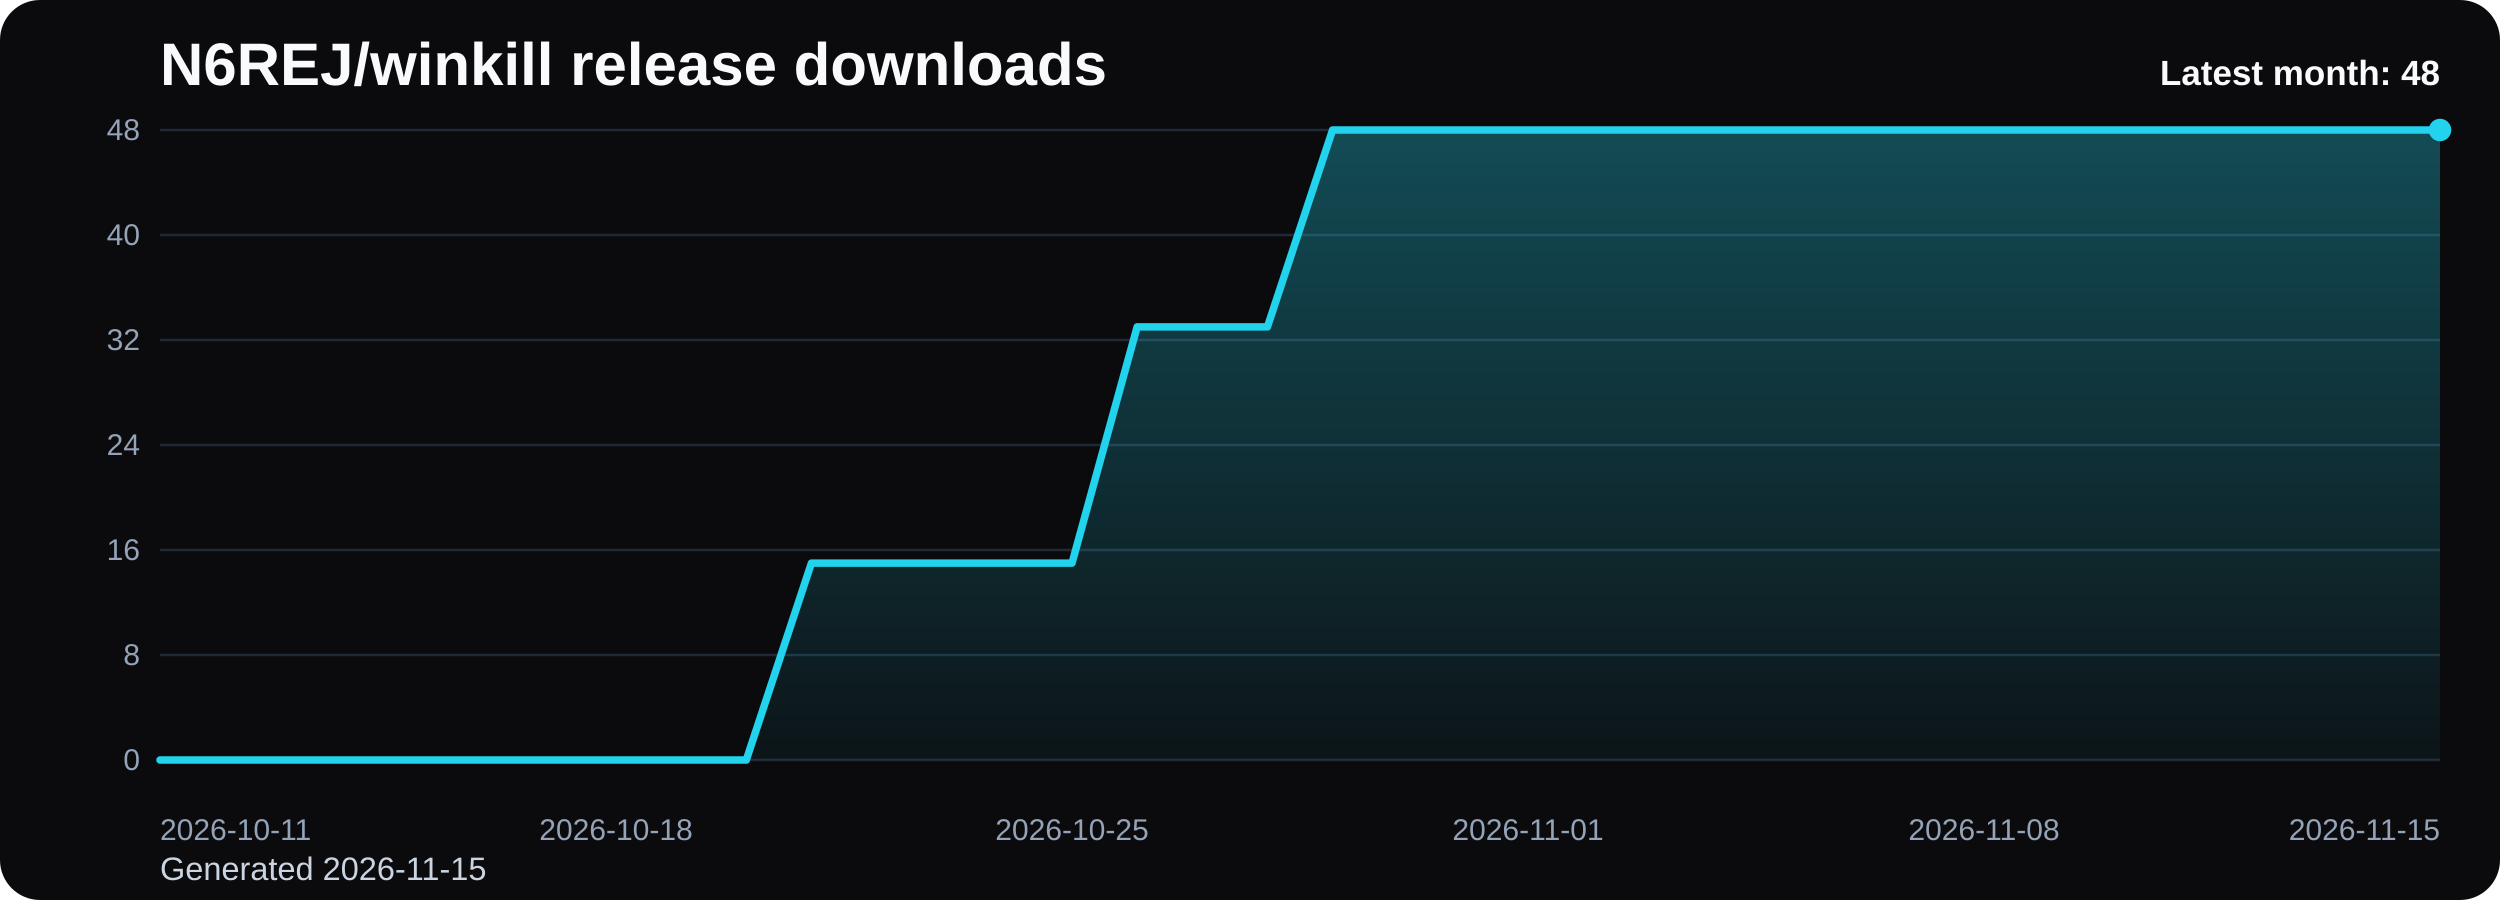
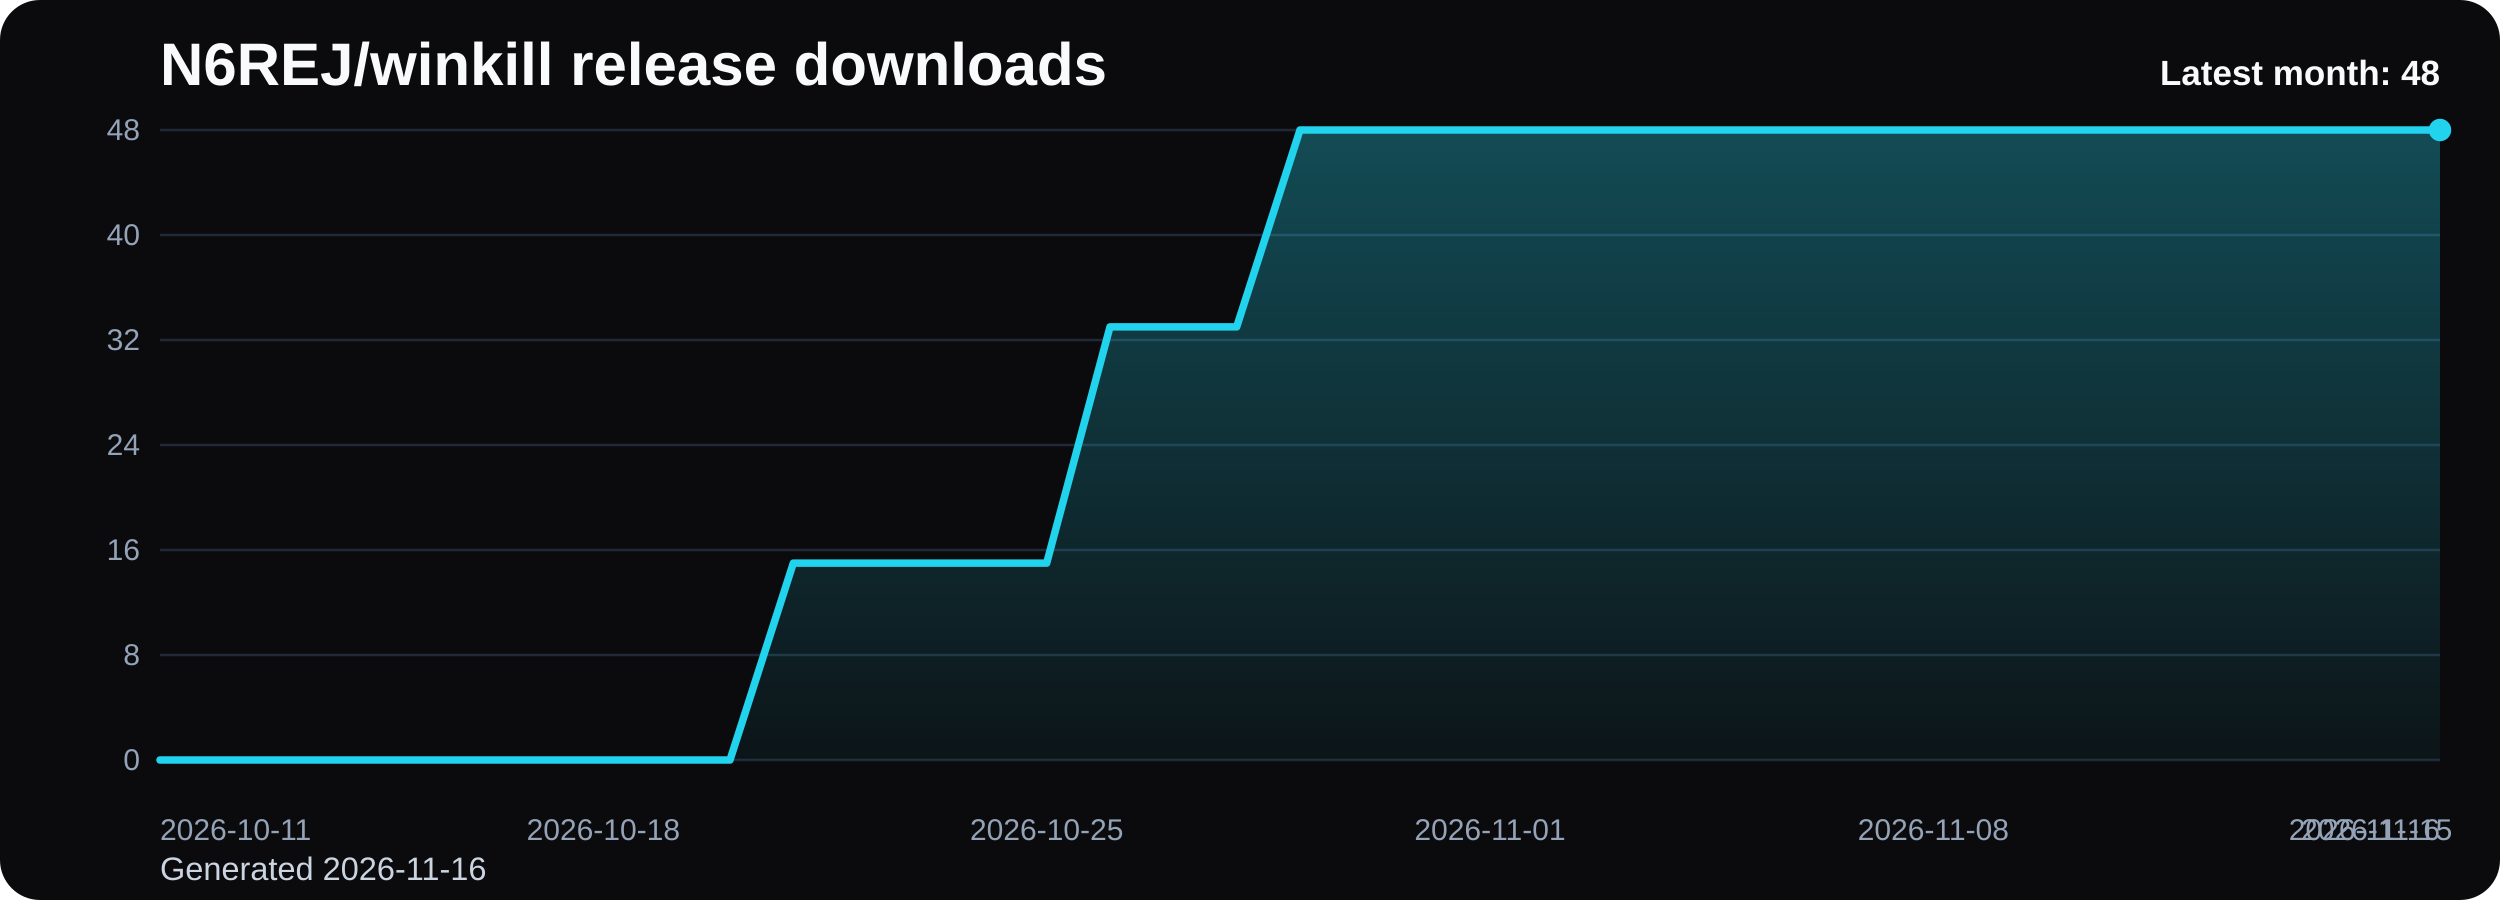
<svg xmlns="http://www.w3.org/2000/svg" viewBox="0 0 1000 360" role="img" aria-label="N6REJ/winkill release downloads chart">
  <defs>
    <linearGradient id="fill-monthly-black" x1="0" y1="0" x2="0" y2="1">
      <stop offset="0%" stop-color="#22d3ee" stop-opacity="0.32" />
      <stop offset="100%" stop-color="#22d3ee" stop-opacity="0.05" />
    </linearGradient>
    <style>
      .bg { fill: #0b0b0d; }
      .title { font: 700 24px Arial, sans-serif; fill: #f8fafc; }
      .sub { font: 400 13px Arial, sans-serif; fill: #cbd5e1; }
      .grid { stroke: #1f2937; stroke-width: 1; }
      .axis { font: 400 12px Arial, sans-serif; fill: #94a3b8; }
      .line { fill: none; stroke: #22d3ee; stroke-width: 3; stroke-linecap: round; stroke-linejoin: round; }
      .dot { fill: #22d3ee; }
      .value { font: 600 11px Arial, sans-serif; fill: #cbd5e1; }
      .latest { font: 700 14px Arial, sans-serif; fill: #f8fafc; }
    </style>
  </defs>
  <rect class="bg" x="0" y="0" width="1000" height="360" rx="16" />
  <text class="title" x="64" y="34">N6REJ/winkill release downloads</text>
-   <text class="sub" x="64" y="352">Generated 2026-11-15</text>
+   <text class="sub" x="64" y="352">Generated 2026-11-16</text>
  <line x1="64" y1="52.00" x2="976" y2="52.00" class="grid" />
  <text x="56" y="56.00" text-anchor="end" class="axis">48</text>
  <line x1="64" y1="94.00" x2="976" y2="94.00" class="grid" />
  <text x="56" y="98.00" text-anchor="end" class="axis">40</text>
  <line x1="64" y1="136.00" x2="976" y2="136.00" class="grid" />
  <text x="56" y="140.00" text-anchor="end" class="axis">32</text>
  <line x1="64" y1="178.00" x2="976" y2="178.00" class="grid" />
  <text x="56" y="182.00" text-anchor="end" class="axis">24</text>
  <line x1="64" y1="220.00" x2="976" y2="220.00" class="grid" />
  <text x="56" y="224.00" text-anchor="end" class="axis">16</text>
  <line x1="64" y1="262.00" x2="976" y2="262.00" class="grid" />
  <text x="56" y="266.00" text-anchor="end" class="axis">8</text>
  <line x1="64" y1="304.00" x2="976" y2="304.00" class="grid" />
  <text x="56" y="308.00" text-anchor="end" class="axis">0</text>
-   <path d="M 64.00 304 L 64.00 304.00 L 90.06 304.00 L 116.11 304.00 L 142.17 304.00 L 168.23 304.00 L 194.29 304.00 L 220.34 304.00 L 246.40 304.00 L 272.46 304.00 L 298.51 304.00 L 324.57 225.25 L 350.63 225.25 L 376.69 225.25 L 402.74 225.25 L 428.80 225.25 L 454.86 130.75 L 480.91 130.75 L 506.97 130.75 L 533.03 52.00 L 559.09 52.00 L 585.14 52.00 L 611.20 52.00 L 637.26 52.00 L 663.31 52.00 L 689.37 52.00 L 715.43 52.00 L 741.49 52.00 L 767.54 52.00 L 793.60 52.00 L 819.66 52.00 L 845.71 52.00 L 871.77 52.00 L 897.83 52.00 L 923.89 52.00 L 949.94 52.00 L 976.00 52.00 L 976.00 304 Z" fill="url(#fill-monthly-black)" />
-   <polyline class="line" points="64.00,304.00 90.06,304.00 116.11,304.00 142.17,304.00 168.23,304.00 194.29,304.00 220.34,304.00 246.40,304.00 272.46,304.00 298.51,304.00 324.57,225.25 350.63,225.25 376.69,225.25 402.74,225.25 428.80,225.25 454.86,130.75 480.91,130.75 506.97,130.75 533.03,52.00 559.09,52.00 585.14,52.00 611.20,52.00 637.26,52.00 663.31,52.00 689.37,52.00 715.43,52.00 741.49,52.00 767.54,52.00 793.60,52.00 819.66,52.00 845.71,52.00 871.77,52.00 897.83,52.00 923.89,52.00 949.94,52.00 976.00,52.00" />
+   <path d="M 64.00 304 L 64.00 304.00 L 89.33 304.00 L 114.67 304.00 L 140.00 304.00 L 165.33 304.00 L 190.67 304.00 L 216.00 304.00 L 241.33 304.00 L 266.67 304.00 L 292.00 304.00 L 317.33 225.25 L 342.67 225.25 L 368.00 225.25 L 393.33 225.25 L 418.67 225.25 L 444.00 130.75 L 469.33 130.75 L 494.67 130.75 L 520.00 52.00 L 545.33 52.00 L 570.67 52.00 L 596.00 52.00 L 621.33 52.00 L 646.67 52.00 L 672.00 52.00 L 697.33 52.00 L 722.67 52.00 L 748.00 52.00 L 773.33 52.00 L 798.67 52.00 L 824.00 52.00 L 849.33 52.00 L 874.67 52.00 L 900.00 52.00 L 925.33 52.00 L 950.67 52.00 L 976.00 52.00 L 976.00 304 Z" fill="url(#fill-monthly-black)" />
+   <polyline class="line" points="64.00,304.00 89.33,304.00 114.67,304.00 140.00,304.00 165.33,304.00 190.67,304.00 216.00,304.00 241.33,304.00 266.67,304.00 292.00,304.00 317.33,225.25 342.67,225.25 368.00,225.25 393.33,225.25 418.67,225.25 444.00,130.75 469.33,130.75 494.67,130.75 520.00,52.00 545.33,52.00 570.67,52.00 596.00,52.00 621.33,52.00 646.67,52.00 672.00,52.00 697.33,52.00 722.67,52.00 748.00,52.00 773.33,52.00 798.67,52.00 824.00,52.00 849.33,52.00 874.67,52.00 900.00,52.00 925.33,52.00 950.67,52.00 976.00,52.00" />
  <circle class="dot" cx="976.00" cy="52.00" r="4.5" />
  <text class="axis" x="64.00" y="336" text-anchor="start">2026-10-11</text>
-   <text class="axis" x="246.40" y="336" text-anchor="middle">2026-10-18</text>
-   <text class="axis" x="428.80" y="336" text-anchor="middle">2026-10-25</text>
-   <text class="axis" x="611.20" y="336" text-anchor="middle">2026-11-01</text>
-   <text class="axis" x="793.60" y="336" text-anchor="middle">2026-11-08</text>
-   <text class="axis" x="976.00" y="336" text-anchor="end">2026-11-15</text>
+   <text class="axis" x="241.33" y="336" text-anchor="middle">2026-10-18</text>
+   <text class="axis" x="418.67" y="336" text-anchor="middle">2026-10-25</text>
+   <text class="axis" x="596.00" y="336" text-anchor="middle">2026-11-01</text>
+   <text class="axis" x="773.33" y="336" text-anchor="middle">2026-11-08</text>
+   <text class="axis" x="950.67" y="336" text-anchor="middle">2026-11-15</text>
+   <text class="axis" x="976.00" y="336" text-anchor="end">2026-11-16</text>
  <text class="latest" x="976" y="34" text-anchor="end">Latest month: 48</text>
</svg>
